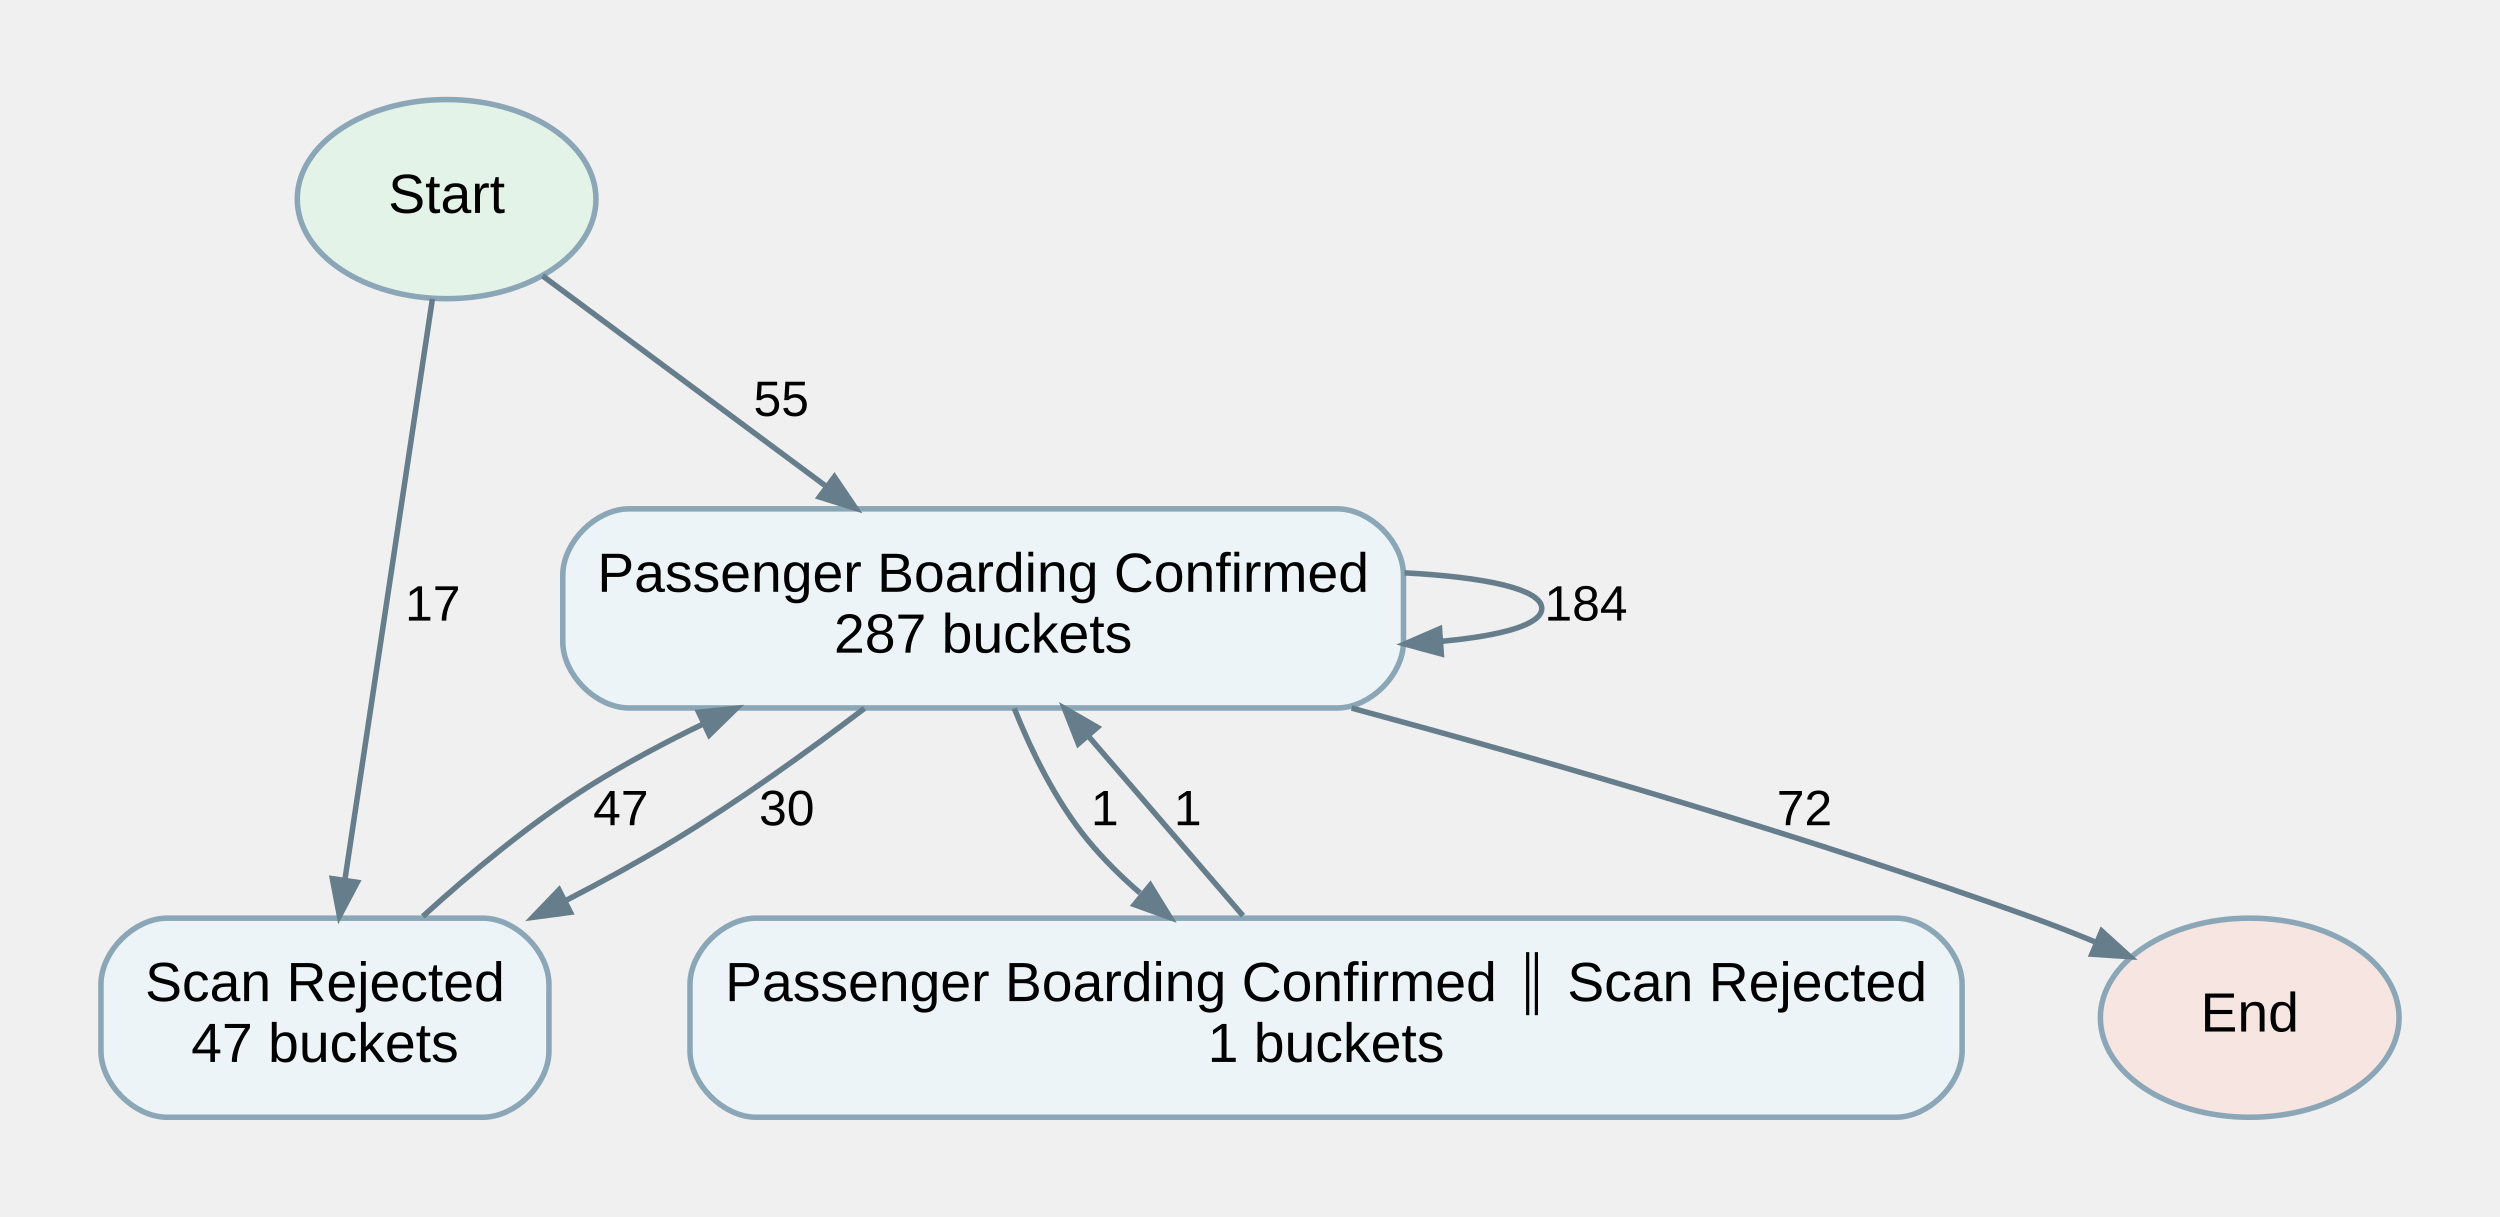
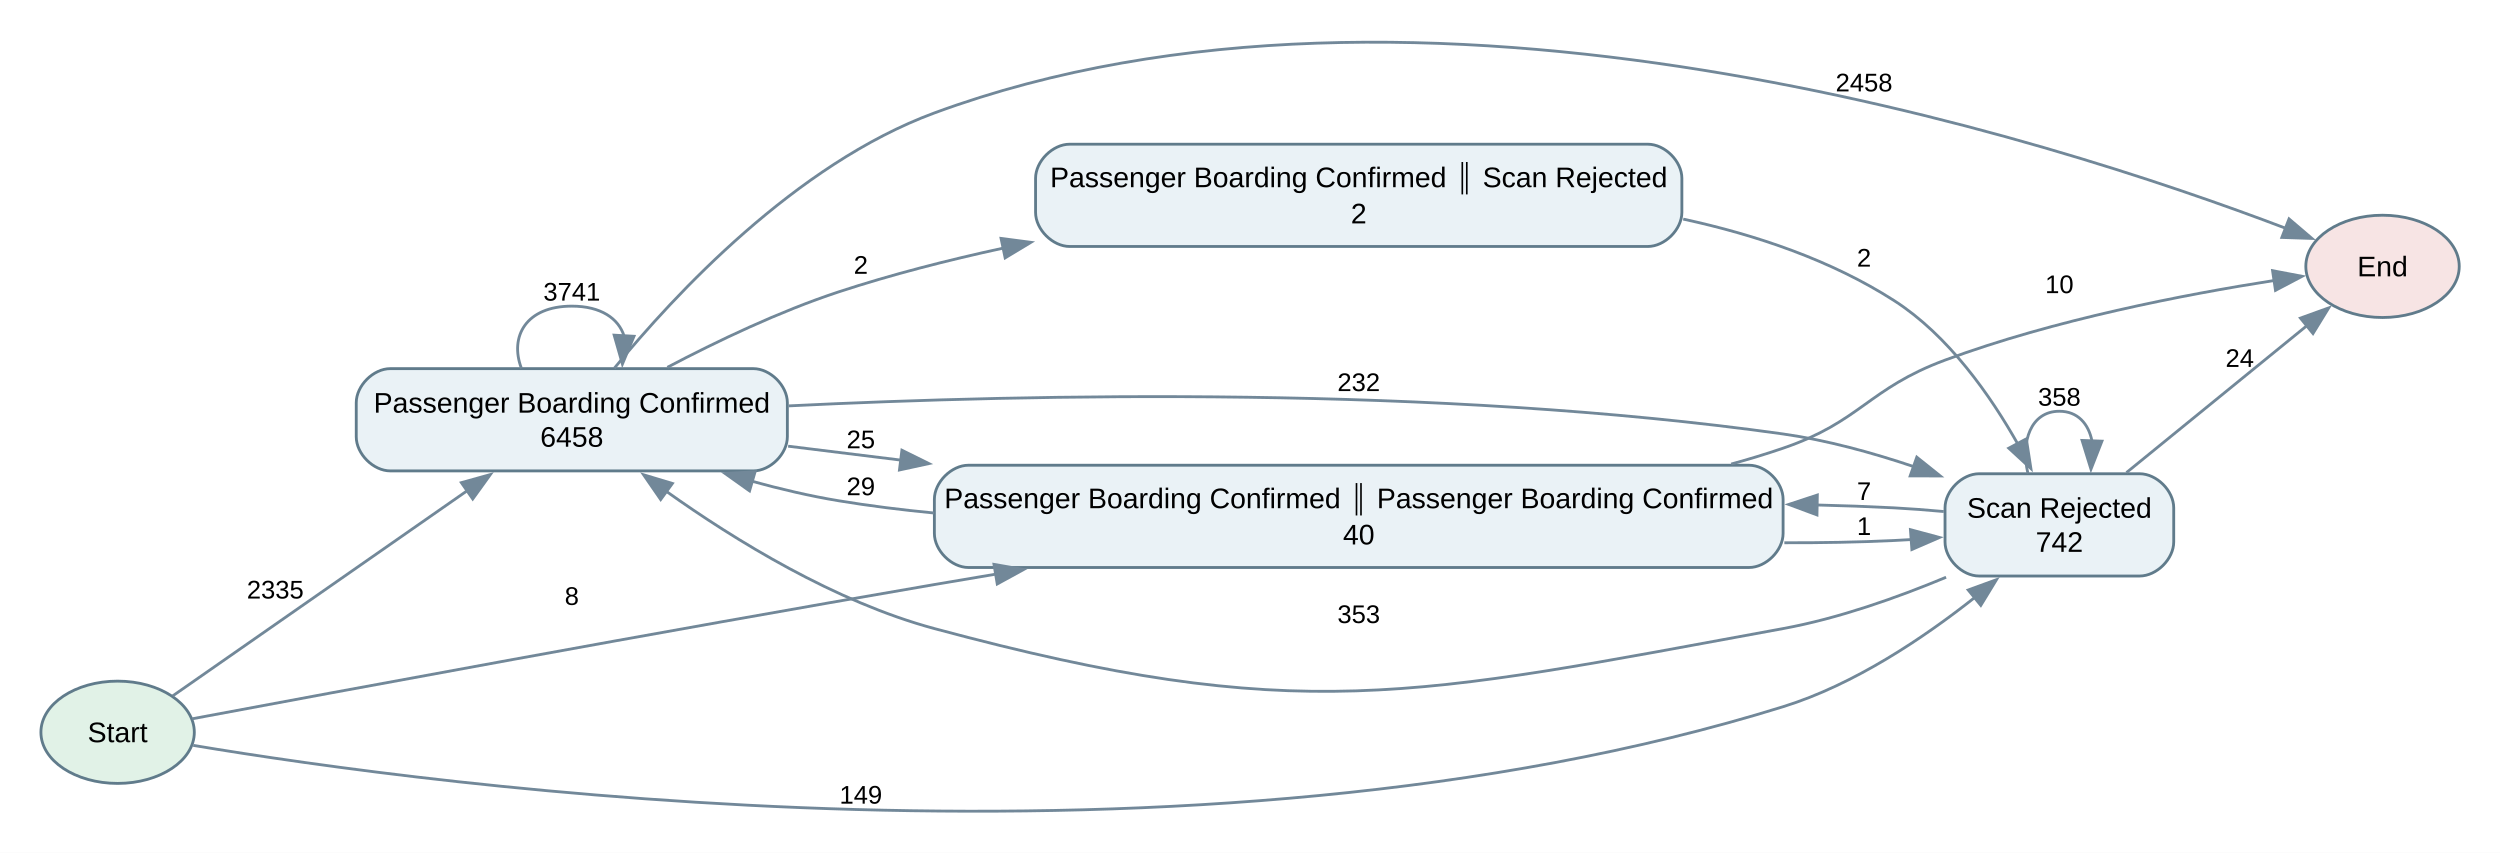
- <svg xmlns="http://www.w3.org/2000/svg" width="452pt" height="220pt" viewBox="0.00 0.00 451.50 220.00">
-   <g id="graph0" class="graph" transform="scale(1 1) rotate(0) translate(18 202)">
+ <svg xmlns="http://www.w3.org/2000/svg" width="880pt" height="300pt" viewBox="0.00 0.00 880.00 300.00">
+   <g id="graph0" class="graph" transform="scale(1 1) rotate(0) translate(14.4 285.79)">
+     <polygon fill="white" stroke="none" points="-14.4,14.4 -14.4,-285.79 865.65,-285.79 865.65,14.4 -14.4,14.4" />
    <g id="node1" class="node">
-       <ellipse fill="#e3f3e8" stroke="#8ba6b6" cx="62.5" cy="-166" rx="27" ry="18" />
-       <text text-anchor="middle" x="62.5" y="-163.5" font-family="Arial" font-size="10.00">Start</text>
+       <ellipse fill="#e1f2e7" stroke="#607b8b" cx="27" cy="-28.03" rx="27" ry="18" />
+       <text xml:space="preserve" text-anchor="middle" x="27" y="-24.53" font-family="Arial" font-size="10.00">Start</text>
    </g>
    <g id="node3" class="node">
-       <path fill="#edf4f7" stroke="#8ba6b6" d="M223.5,-110C223.5,-110 95.5,-110 95.5,-110 89.5,-110 83.5,-104 83.5,-98 83.5,-98 83.5,-86 83.5,-86 83.5,-80 89.5,-74 95.5,-74 95.5,-74 223.5,-74 223.5,-74 229.5,-74 235.5,-80 235.5,-86 235.5,-86 235.5,-98 235.5,-98 235.5,-104 229.5,-110 223.5,-110" />
-       <text text-anchor="middle" x="159.5" y="-95" font-family="Arial" font-size="10.00">Passenger Boarding Confirmed</text>
-       <text text-anchor="middle" x="159.5" y="-84" font-family="Arial" font-size="10.00">287 buckets</text>
+       <path fill="#eaf2f6" stroke="#607b8b" d="M250.75,-156.03C250.75,-156.03 123,-156.03 123,-156.03 117,-156.03 111,-150.03 111,-144.03 111,-144.03 111,-132.03 111,-132.03 111,-126.03 117,-120.03 123,-120.03 123,-120.03 250.75,-120.03 250.75,-120.03 256.75,-120.03 262.75,-126.03 262.75,-132.03 262.75,-132.03 262.75,-144.03 262.75,-144.03 262.75,-150.03 256.75,-156.03 250.75,-156.03" />
+       <text xml:space="preserve" text-anchor="middle" x="186.88" y="-140.53" font-family="Arial" font-size="10.00">Passenger Boarding Confirmed</text>
+       <text xml:space="preserve" text-anchor="middle" x="186.88" y="-128.53" font-family="Arial" font-size="10.00">6458</text>
+     </g>
+     <g id="edge14" class="edge">
+       <path fill="none" stroke="#728899" d="M46.42,-40.86C71.81,-58.55 118.09,-90.79 150.34,-113.26" />
+       <polygon fill="#728899" stroke="#728899" points="148,-115.9 158.2,-118.74 152,-110.15 148,-115.9" />
+       <text xml:space="preserve" text-anchor="middle" x="82.5" y="-75.12" font-family="Arial" font-size="9.00">2335</text>
+     </g>
+     <g id="node4" class="node">
+       <path fill="#eaf2f6" stroke="#607b8b" d="M601.25,-122.03C601.25,-122.03 326.5,-122.03 326.5,-122.03 320.5,-122.03 314.5,-116.03 314.5,-110.03 314.5,-110.03 314.5,-98.03 314.5,-98.03 314.5,-92.03 320.5,-86.03 326.5,-86.03 326.5,-86.03 601.25,-86.03 601.25,-86.03 607.25,-86.03 613.25,-92.03 613.25,-98.03 613.25,-98.03 613.25,-110.03 613.25,-110.03 613.25,-116.03 607.25,-122.03 601.25,-122.03" />
+       <text xml:space="preserve" text-anchor="middle" x="463.88" y="-106.9" font-family="Arial" font-size="10.00">Passenger Boarding Confirmed ∥ Passenger Boarding Confirmed</text>
+       <text xml:space="preserve" text-anchor="middle" x="463.88" y="-94.15" font-family="Arial" font-size="10.00">40</text>
+     </g>
+     <g id="edge15" class="edge">
+       <path fill="none" stroke="#728899" d="M53.27,-32.78C103.15,-42.13 217.84,-63.44 314.5,-80.03 321.59,-81.24 328.87,-82.47 336.22,-83.71" />
+       <polygon fill="#728899" stroke="#728899" points="335.48,-87.13 345.92,-85.32 336.63,-80.23 335.48,-87.13" />
+       <text xml:space="preserve" text-anchor="middle" x="186.88" y="-72.87" font-family="Arial" font-size="9.00">8</text>
+     </g>
+     <g id="node6" class="node">
+       <path fill="#eaf2f6" stroke="#607b8b" d="M738.75,-119.03C738.75,-119.03 682.25,-119.03 682.25,-119.03 676.25,-119.03 670.25,-113.03 670.25,-107.03 670.25,-107.03 670.25,-95.03 670.25,-95.03 670.25,-89.03 676.25,-83.03 682.25,-83.03 682.25,-83.03 738.75,-83.03 738.75,-83.03 744.75,-83.03 750.75,-89.03 750.75,-95.03 750.75,-95.03 750.75,-107.03 750.75,-107.03 750.75,-113.03 744.75,-119.03 738.75,-119.03" />
+       <text xml:space="preserve" text-anchor="middle" x="710.5" y="-103.53" font-family="Arial" font-size="10.00">Scan Rejected</text>
+       <text xml:space="preserve" text-anchor="middle" x="710.5" y="-91.53" font-family="Arial" font-size="10.00">742</text>
+     </g>
+     <g id="edge16" class="edge">
+       <path fill="none" stroke="#728899" d="M53.61,-23.42C136.77,-9.49 405.81,27.39 613.25,-37.03 638.22,-44.78 662.7,-61.22 680.73,-75.49" />
+       <polygon fill="#728899" stroke="#728899" points="678.41,-78.12 688.36,-81.74 682.84,-72.7 678.41,-78.12" />
+       <text xml:space="preserve" text-anchor="middle" x="288.62" y="-2.91" font-family="Arial" font-size="9.00">149</text>
+     </g>
+     <g id="node2" class="node">
+       <ellipse fill="#f7e4e4" stroke="#607b8b" cx="824.25" cy="-192.03" rx="27" ry="18" />
+       <text xml:space="preserve" text-anchor="middle" x="824.25" y="-188.53" font-family="Arial" font-size="10.00">End</text>
    </g>
    <g id="edge1" class="edge">
-       <path fill="none" stroke="#667d8b" d="M79.84,-152.13C94.04,-141.59 114.42,-126.46 131.01,-114.15" />
-       <polygon fill="#667d8b" stroke="#667d8b" points="132.61,-115.79 136.47,-110.09 129.9,-112.14 132.61,-115.79" />
-       <text text-anchor="middle" x="123" y="-126.8" font-family="Arial" font-size="9.00">55</text>
-     </g>
-     <g id="node4" class="node">
-       <path fill="#edf4f7" stroke="#8ba6b6" d="M69,-36C69,-36 12,-36 12,-36 6,-36 0,-30 0,-24 0,-24 0,-12 0,-12 0,-6 6,0 12,0 12,0 69,0 69,0 75,0 81,-6 81,-12 81,-12 81,-24 81,-24 81,-30 75,-36 69,-36" />
-       <text text-anchor="middle" x="40.5" y="-21" font-family="Arial" font-size="10.00">Scan Rejected</text>
-       <text text-anchor="middle" x="40.5" y="-10" font-family="Arial" font-size="10.00">47 buckets</text>
+       <path fill="none" stroke="#728899" d="M201.83,-156.17C222.92,-181.95 265.7,-228.04 314.5,-246.03 484.81,-308.79 707.41,-236.94 790.28,-205.39" />
+       <polygon fill="#728899" stroke="#728899" points="791.34,-208.74 799.4,-201.86 788.81,-202.21 791.34,-208.74" />
+       <text xml:space="preserve" text-anchor="middle" x="641.75" y="-253.62" font-family="Arial" font-size="9.00">2458</text>
    </g>
    <g id="edge2" class="edge">
-       <path fill="none" stroke="#667d8b" d="M59.93,-147.97C56.03,-122.06 48.59,-72.66 44.13,-43.09" />
-       <polygon fill="#667d8b" stroke="#667d8b" points="46.34,-42.47 43.12,-36.38 41.84,-43.14 46.34,-42.47" />
-       <text text-anchor="middle" x="60" y="-89.8" font-family="Arial" font-size="9.00">17</text>
+       <path fill="none" stroke="#728899" d="M169.14,-156.13C164.87,-167.35 170.78,-178.03 186.88,-178.03 197.19,-178.03 203.32,-173.64 205.27,-167.54" />
+       <polygon fill="#728899" stroke="#728899" points="208.77,-167.42 204.69,-157.64 201.78,-167.82 208.77,-167.42" />
+       <text xml:space="preserve" text-anchor="middle" x="186.88" y="-179.98" font-family="Arial" font-size="9.00">3741</text>
    </g>
-     <g id="node2" class="node">
-       <ellipse fill="#f7e5e1" stroke="#8ba6b6" cx="388.5" cy="-18" rx="27" ry="18" />
-       <text text-anchor="middle" x="388.5" y="-15.5" font-family="Arial" font-size="10.00">End</text>
+     <g id="edge3" class="edge">
+       <path fill="none" stroke="#728899" d="M263.02,-128.73C275.63,-127.18 289.13,-125.51 302.94,-123.8" />
+       <polygon fill="#728899" stroke="#728899" points="303.07,-127.31 312.57,-122.61 302.21,-120.36 303.07,-127.31" />
+       <text xml:space="preserve" text-anchor="middle" x="288.62" y="-128.01" font-family="Arial" font-size="9.00">25</text>
+     </g>
+     <g id="node5" class="node">
+       <path fill="#eaf2f6" stroke="#607b8b" d="M565.62,-235.03C565.62,-235.03 362.12,-235.03 362.12,-235.03 356.12,-235.03 350.12,-229.03 350.12,-223.03 350.12,-223.03 350.12,-211.03 350.12,-211.03 350.12,-205.03 356.12,-199.03 362.12,-199.03 362.12,-199.03 565.62,-199.03 565.62,-199.03 571.62,-199.03 577.62,-205.03 577.62,-211.03 577.62,-211.03 577.62,-223.03 577.62,-223.03 577.62,-229.03 571.62,-235.03 565.62,-235.03" />
+       <text xml:space="preserve" text-anchor="middle" x="463.88" y="-219.9" font-family="Arial" font-size="10.00">Passenger Boarding Confirmed ∥ Scan Rejected</text>
+       <text xml:space="preserve" text-anchor="middle" x="463.88" y="-207.15" font-family="Arial" font-size="10.00">2</text>
+     </g>
+     <g id="edge4" class="edge">
+       <path fill="none" stroke="#728899" d="M220.51,-156.49C237.92,-165.65 259.99,-176.19 280.75,-183.03 299.23,-189.1 319.13,-194.21 338.77,-198.46" />
+       <polygon fill="#728899" stroke="#728899" points="337.97,-201.87 348.48,-200.49 339.41,-195.02 337.97,-201.87" />
+       <text xml:space="preserve" text-anchor="middle" x="288.62" y="-189.42" font-family="Arial" font-size="9.00">2</text>
+     </g>
+     <g id="edge5" class="edge">
+       <path fill="none" stroke="#728899" d="M263.23,-142.92C348.6,-147.12 491.66,-150.12 613.25,-133.03 628.54,-130.88 644.64,-126.45 659.21,-121.55" />
+       <polygon fill="#728899" stroke="#728899" points="660.31,-124.87 668.58,-118.25 657.98,-118.27 660.31,-124.87" />
+       <text xml:space="preserve" text-anchor="middle" x="463.88" y="-148.13" font-family="Arial" font-size="9.00">232</text>
+     </g>
+     <g id="edge6" class="edge">
+       <path fill="none" stroke="#728899" d="M594.98,-122.44C601.2,-124.14 607.32,-126 613.25,-128.03 640.54,-137.35 643.21,-148.99 670.25,-159.03 708.54,-173.23 754.61,-182.13 786.12,-187.06" />
+       <polygon fill="#728899" stroke="#728899" points="785.54,-190.51 795.94,-188.53 786.57,-183.59 785.54,-190.51" />
+       <text xml:space="preserve" text-anchor="middle" x="710.5" y="-182.61" font-family="Arial" font-size="9.00">10</text>
+     </g>
+     <g id="edge7" class="edge">
+       <path fill="none" stroke="#728899" d="M314.45,-105.2C303.01,-106.3 291.67,-107.72 280.75,-109.53 270.73,-111.18 260.28,-113.64 250.17,-116.42" />
+       <polygon fill="#728899" stroke="#728899" points="249.44,-112.99 240.81,-119.13 251.39,-119.71 249.44,-112.99" />
+       <text xml:space="preserve" text-anchor="middle" x="288.62" y="-111.48" font-family="Arial" font-size="9.00">29</text>
    </g>
    <g id="edge8" class="edge">
-       <path fill="none" stroke="#667d8b" d="M226.12,-73.98C262.88,-64.03 309.12,-50.57 349.5,-36 353.15,-34.68 356.94,-33.19 360.67,-31.65" />
-       <polygon fill="#667d8b" stroke="#667d8b" points="361.74,-33.67 366.84,-29.03 359.96,-29.48 361.74,-33.67" />
-       <text text-anchor="middle" x="308" y="-52.8" font-family="Arial" font-size="9.00">72</text>
+       <path fill="none" stroke="#728899" d="M613.69,-94.74C626.73,-94.7 639.73,-94.93 652.25,-95.53 654.29,-95.62 656.38,-95.74 658.48,-95.87" />
+       <polygon fill="#728899" stroke="#728899" points="658.07,-99.35 668.3,-96.6 658.58,-92.37 658.07,-99.35" />
+       <text xml:space="preserve" text-anchor="middle" x="641.75" y="-97.48" font-family="Arial" font-size="9.00">1</text>
    </g>
-     <g id="edge3" class="edge">
-       <path fill="none" stroke="#667d8b" d="M235.7,-98.43C250.23,-97.66 260.5,-95.52 260.5,-92 260.5,-89.06 253.32,-87.08 242.48,-86.06" />
-       <polygon fill="#667d8b" stroke="#667d8b" points="242.34,-83.77 235.7,-85.57 242.02,-88.31 242.34,-83.77" />
-       <text text-anchor="middle" x="268.5" y="-89.8" font-family="Arial" font-size="9.00">184</text>
+     <g id="edge9" class="edge">
+       <path fill="none" stroke="#728899" d="M578.09,-208.67C603.9,-203.08 630.19,-194.15 652.25,-180.03 671.45,-167.74 686.29,-146.53 696.04,-129.19" />
+       <polygon fill="#728899" stroke="#728899" points="698.87,-131.32 700.48,-120.85 692.69,-128.03 698.87,-131.32" />
+       <text xml:space="preserve" text-anchor="middle" x="641.75" y="-191.94" font-family="Arial" font-size="9.00">2</text>
    </g>
-     <g id="edge5" class="edge">
-       <path fill="none" stroke="#667d8b" d="M138.04,-73.92C127.86,-66.18 115.35,-57.18 103.5,-50 97.35,-46.28 90.7,-42.62 84.09,-39.21" />
-       <polygon fill="#667d8b" stroke="#667d8b" points="84.88,-37.06 78.05,-36.14 82.82,-41.11 84.88,-37.06" />
-       <text text-anchor="middle" x="124" y="-52.8" font-family="Arial" font-size="9.00">30</text>
+     <g id="edge10" class="edge">
+       <path fill="none" stroke="#728899" d="M734.11,-119.44C752.53,-134.44 778.52,-155.6 797.69,-171.21" />
+       <polygon fill="#728899" stroke="#728899" points="795.35,-173.82 805.32,-177.42 799.77,-168.39 795.35,-173.82" />
+       <text xml:space="preserve" text-anchor="middle" x="774" y="-156.63" font-family="Arial" font-size="9.00">24</text>
    </g>
-     <g id="node5" class="node">
-       <path fill="#edf4f7" stroke="#8ba6b6" d="M324.5,-36C324.5,-36 118.5,-36 118.5,-36 112.5,-36 106.5,-30 106.5,-24 106.5,-24 106.5,-12 106.5,-12 106.5,-6 112.5,0 118.5,0 118.5,0 324.5,0 324.5,0 330.5,0 336.5,-6 336.5,-12 336.5,-12 336.5,-24 336.5,-24 336.5,-30 330.5,-36 324.5,-36" />
-       <text text-anchor="middle" x="221.5" y="-21" font-family="Arial" font-size="10.00">Passenger Boarding Confirmed ∥ Scan Rejected</text>
-       <text text-anchor="middle" x="221.5" y="-10" font-family="Arial" font-size="10.00">1 buckets</text>
+     <g id="edge11" class="edge">
+       <path fill="none" stroke="#728899" d="M670.62,-82.6C653.45,-75.44 632.76,-68.1 613.25,-64.53 482.65,-40.59 442.71,-30.01 314.5,-64.53 279.61,-73.92 244.43,-95.54 220.04,-112.91" />
+       <polygon fill="#728899" stroke="#728899" points="218.16,-109.95 212.14,-118.67 222.28,-115.61 218.16,-109.95" />
+       <text xml:space="preserve" text-anchor="middle" x="463.88" y="-66.48" font-family="Arial" font-size="9.00">353</text>
    </g>
-     <g id="edge4" class="edge">
-       <path fill="none" stroke="#667d8b" d="M165.13,-73.92C168.26,-66.09 172.71,-57.02 178.5,-50 181.27,-46.65 184.48,-43.47 187.88,-40.53" />
-       <polygon fill="#667d8b" stroke="#667d8b" points="189.72,-41.97 193.33,-36.1 186.85,-38.44 189.72,-41.97" />
-       <text text-anchor="middle" x="181.5" y="-52.8" font-family="Arial" font-size="9.00">1</text>
+     <g id="edge12" class="edge">
+       <path fill="none" stroke="#728899" d="M669.81,-105.73C663.93,-106.27 657.94,-106.73 652.25,-107.03 643.36,-107.49 634.22,-107.82 625,-108.04" />
+       <polygon fill="#728899" stroke="#728899" points="625.17,-104.54 615.24,-108.23 625.3,-111.54 625.17,-104.54" />
+       <text xml:space="preserve" text-anchor="middle" x="641.75" y="-109.8" font-family="Arial" font-size="9.00">7</text>
    </g>
-     <g id="edge7" class="edge">
-       <path fill="none" stroke="#667d8b" d="M58.2,-36.32C66.86,-44.2 77.72,-53.25 88.5,-60 94.91,-64.01 101.94,-67.76 108.99,-71.16" />
-       <polygon fill="#667d8b" stroke="#667d8b" points="108.06,-73.24 114.91,-73.94 109.99,-69.12 108.06,-73.24" />
-       <text text-anchor="middle" x="94" y="-52.8" font-family="Arial" font-size="9.00">47</text>
-     </g>
-     <g id="edge6" class="edge">
-       <path fill="none" stroke="#667d8b" d="M206.48,-36.44C198.05,-46.23 187.46,-58.53 178.46,-68.98" />
-       <polygon fill="#667d8b" stroke="#667d8b" points="176.71,-67.53 174.19,-73.94 180.16,-70.5 176.71,-67.53" />
-       <text text-anchor="middle" x="196.5" y="-52.8" font-family="Arial" font-size="9.00">1</text>
+     <g id="edge13" class="edge">
+       <path fill="none" stroke="#728899" d="M699.43,-119.13C696.77,-130.35 700.45,-141.03 710.5,-141.03 716.94,-141.03 720.76,-136.64 721.98,-130.54" />
+       <polygon fill="#728899" stroke="#728899" points="725.48,-130.5 721.62,-120.64 718.49,-130.76 725.48,-130.5" />
+       <text xml:space="preserve" text-anchor="middle" x="710.5" y="-142.98" font-family="Arial" font-size="9.00">358</text>
    </g>
  </g>
</svg>
